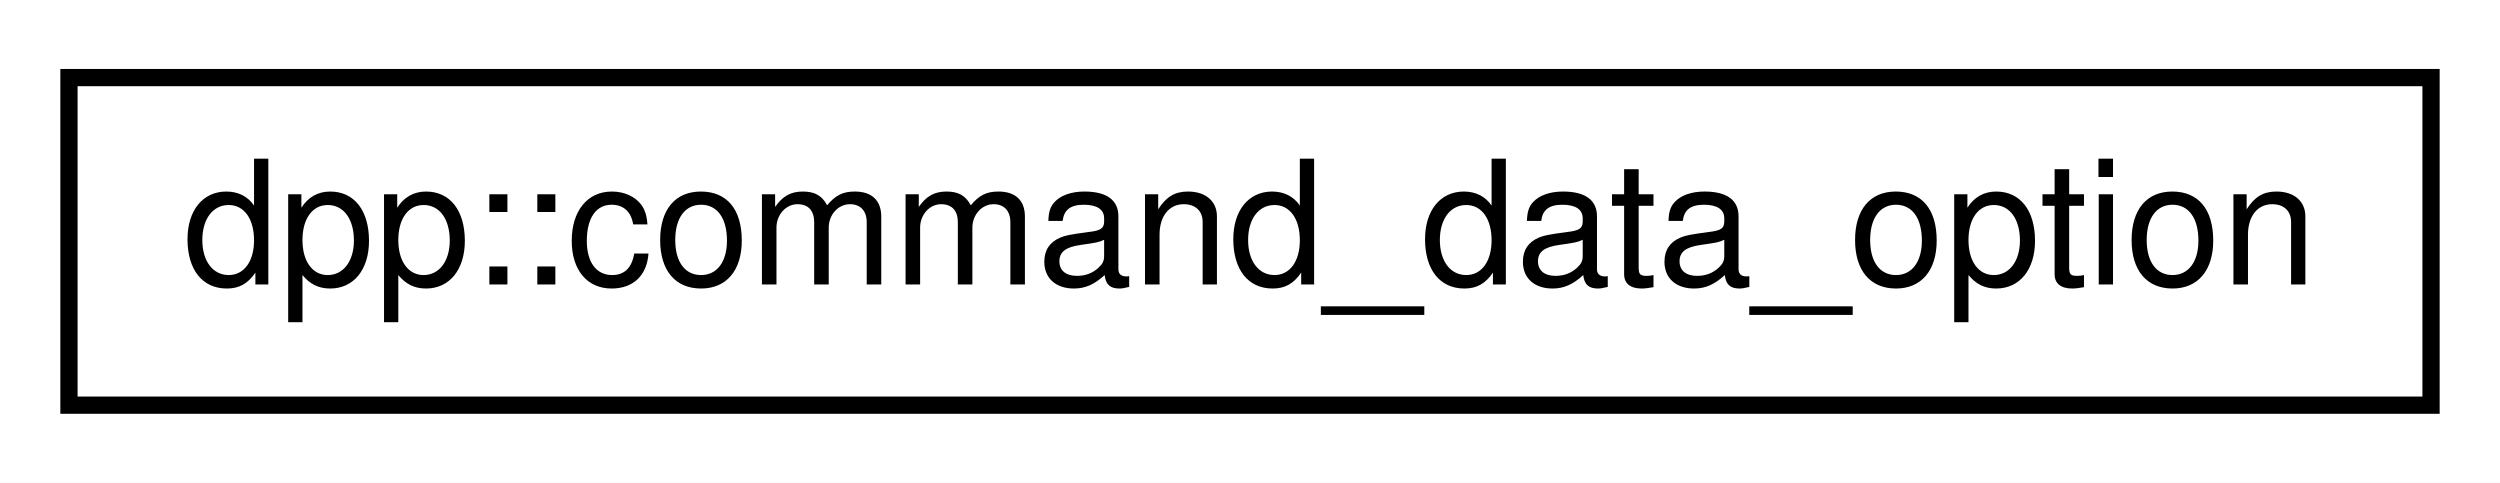
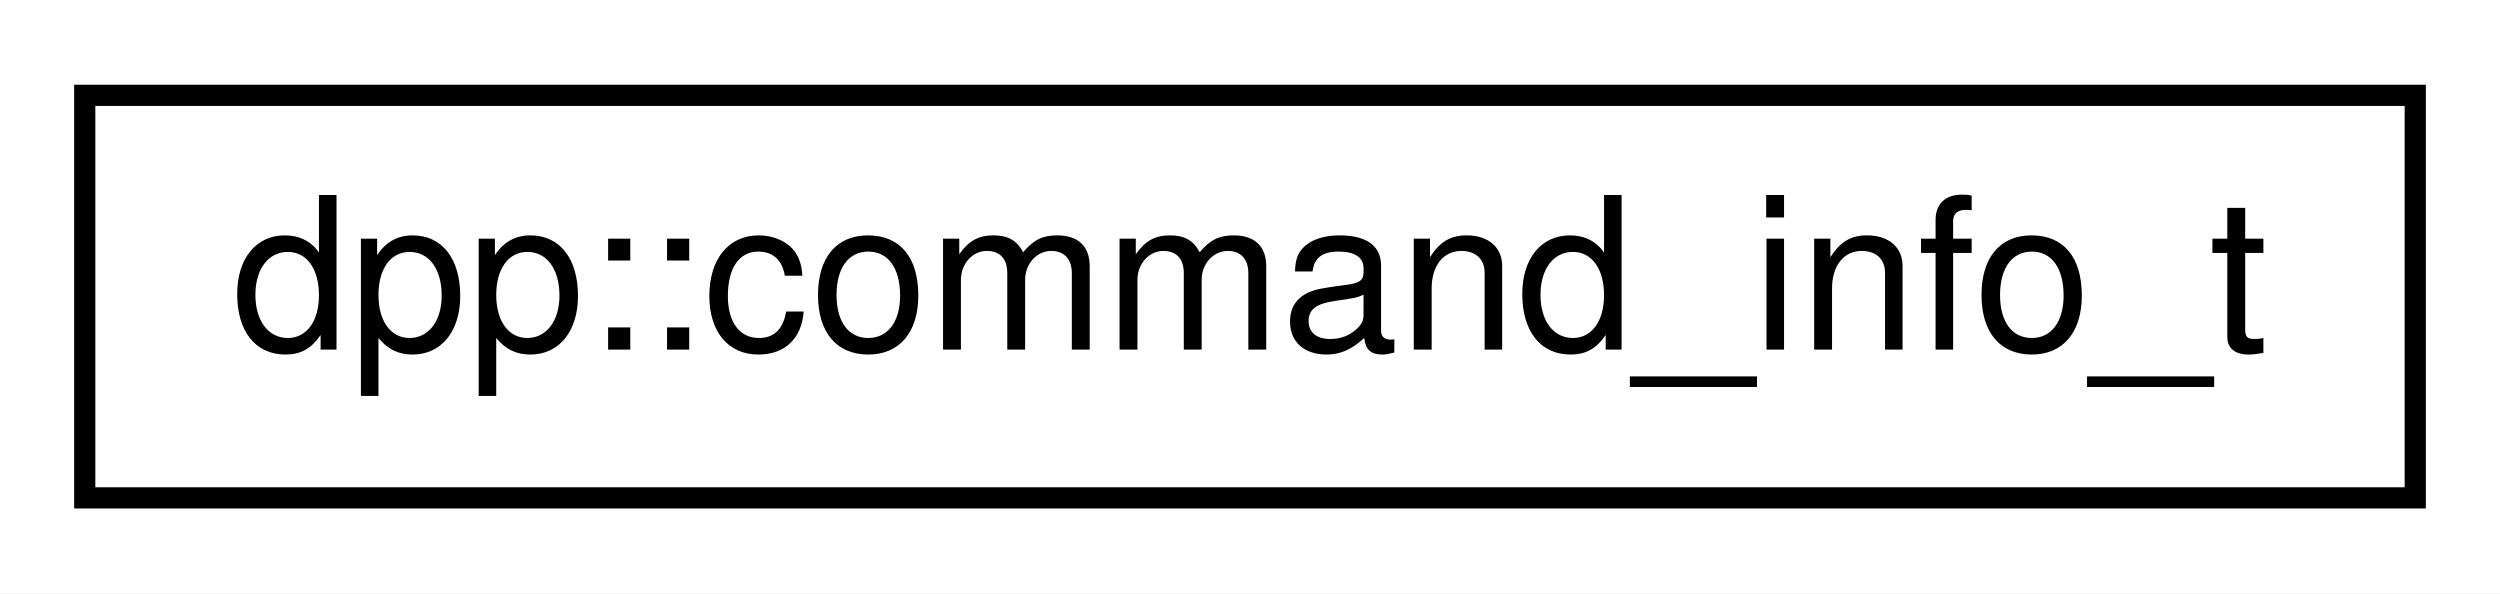
- <svg xmlns="http://www.w3.org/2000/svg" xmlns:xlink="http://www.w3.org/1999/xlink" width="145pt" height="28pt" viewBox="0.00 0.00 145.00 28.00">
+ <svg xmlns="http://www.w3.org/2000/svg" xmlns:xlink="http://www.w3.org/1999/xlink" width="118pt" height="28pt" viewBox="0.00 0.00 118.00 28.00">
  <g id="graph0" class="graph" transform="scale(1 1) rotate(0) translate(4 24)">
-     <polygon fill="white" stroke="none" points="-4,4 -4,-24 141,-24 141,4 -4,4" />
+     <polygon fill="white" stroke="none" points="-4,4 -4,-24 114,-24 114,4 -4,4" />
    <g id="node1" class="node">
      <g id="a_node1">
-         <a xlink:href="structdpp_1_1command__data__option.html" target="_top" xlink:title="Values in the command interaction. These are the values specified by the user when actually issuing t...">
-           <polygon fill="white" stroke="black" points="0,-0.5 0,-19.5 137,-19.5 137,-0.5 0,-0.5" />
-           <text text-anchor="middle" x="68.5" y="-7.5" font-family="Helvetica,sans-Serif" font-size="10.00">dpp::command_data_option</text>
+         <a xlink:href="structdpp_1_1command__info__t.html" target="_top" xlink:title="Represents the details of a command added to the command handler class. ">
+           <polygon fill="white" stroke="black" points="0,-0.5 0,-19.5 110,-19.5 110,-0.5 0,-0.5" />
+           <text text-anchor="middle" x="55" y="-7.5" font-family="Helvetica,sans-Serif" font-size="10.00">dpp::command_info_t</text>
        </a>
      </g>
    </g>
  </g>
</svg>
